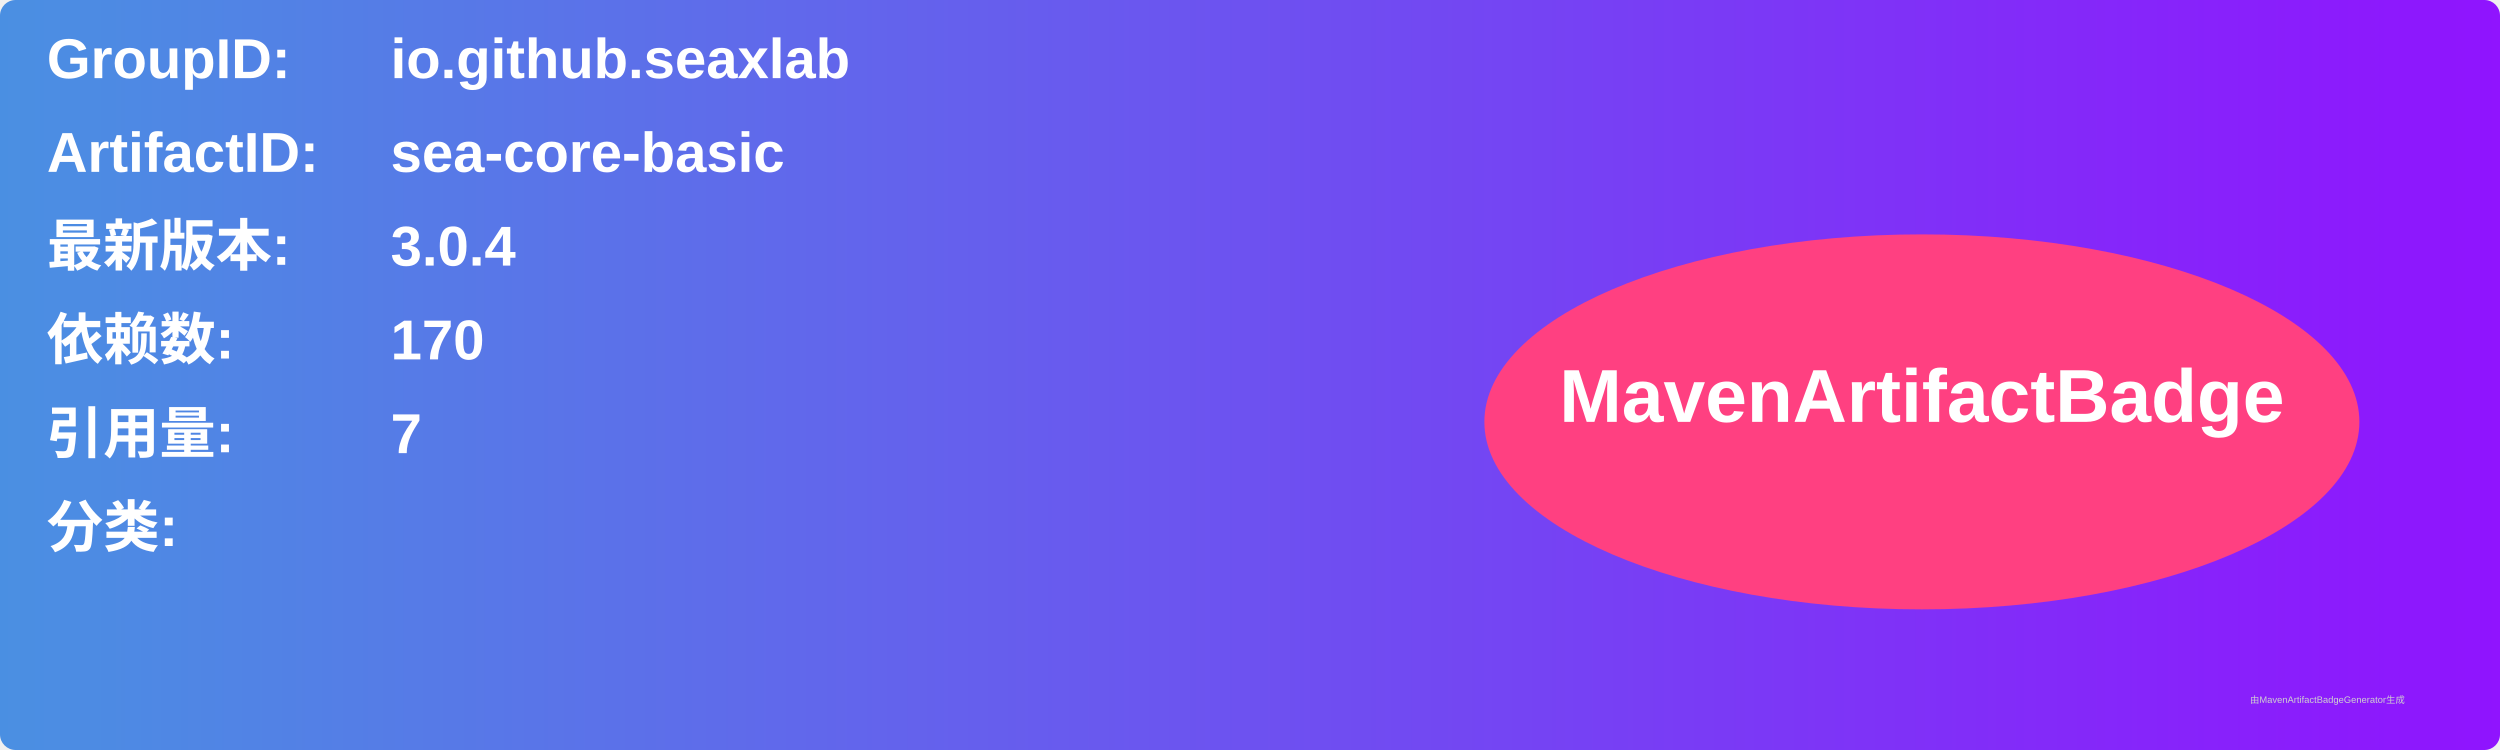
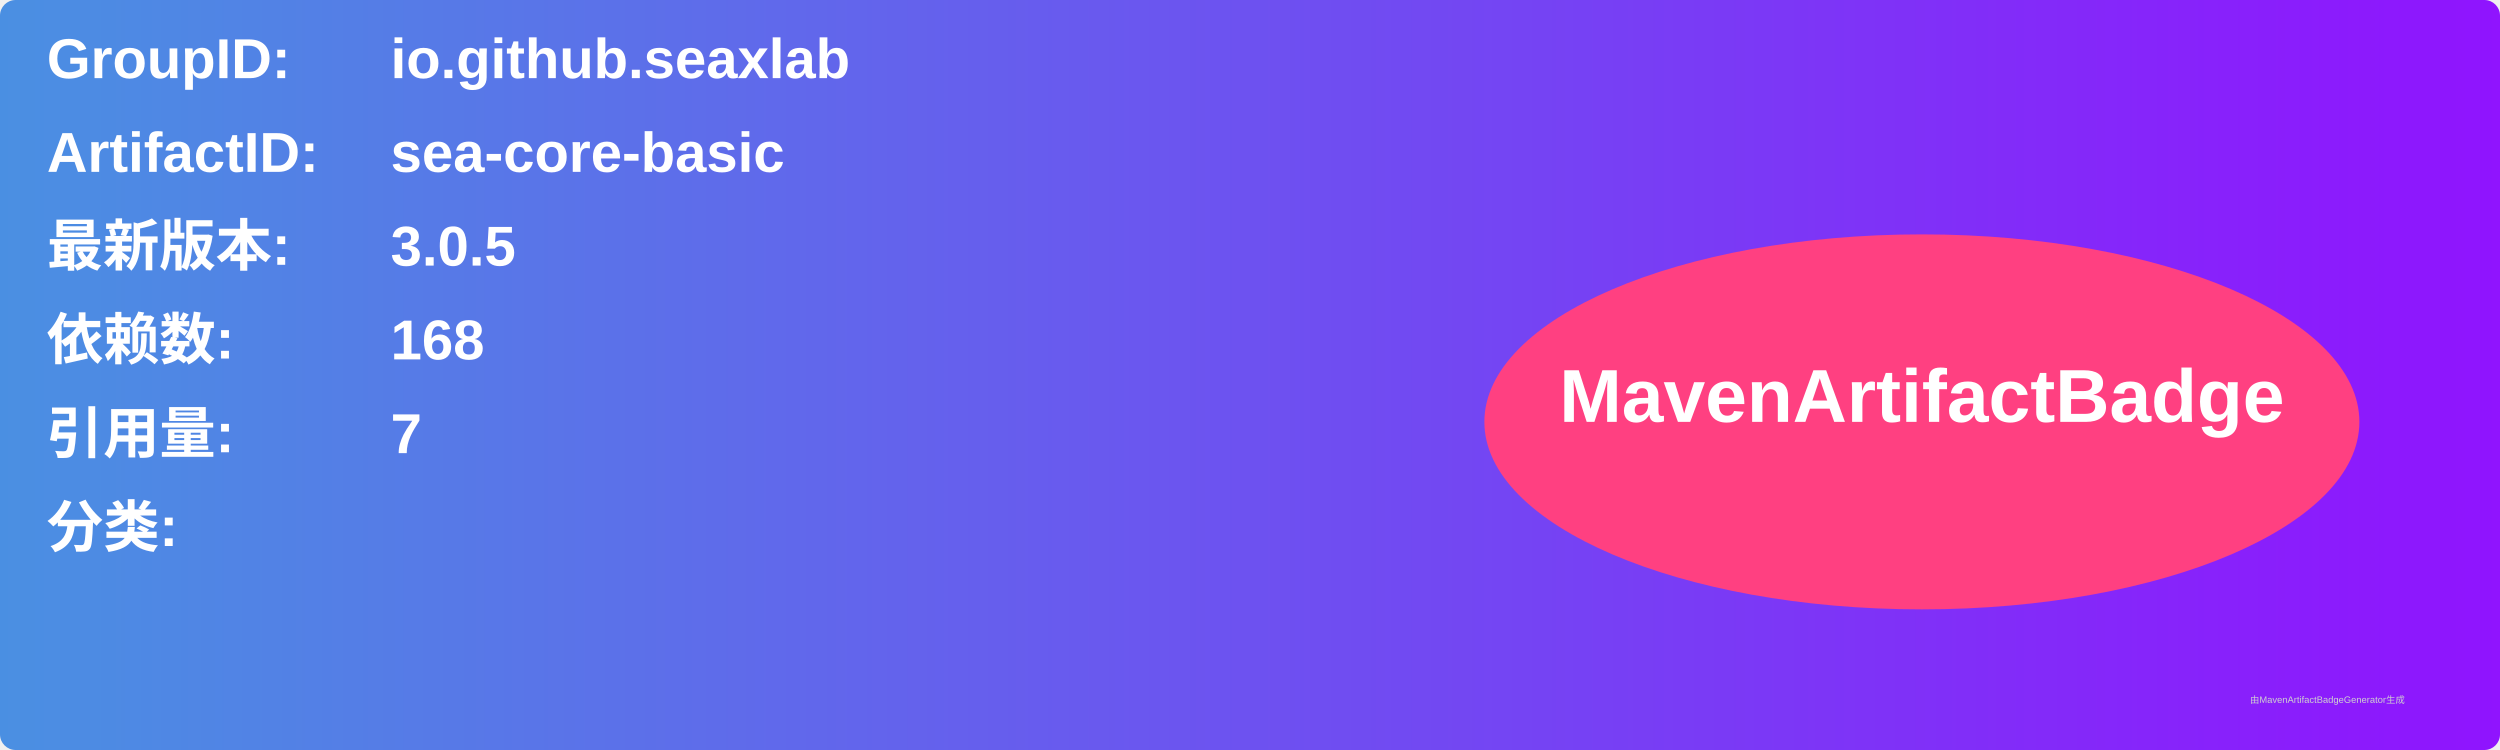
<svg xmlns="http://www.w3.org/2000/svg" width="800" height="240" viewBox="0 0 800 240">
  <linearGradient id="grad" x1="0%" y1="0%" x2="100%" y2="0%">
    <stop offset="0%" stop-color="#4a90e2" />
    <stop offset="100%" stop-color="#9013fe" />
  </linearGradient>
  <rect width="100%" height="100%" rx="5" ry="5" fill="url(#grad)" />
  <g transform="translate(15, 15)">
    <text x="0" y="10" font-family="Arial" font-size="18" fill="white" font-weight="bold" width="260">GroupID:</text>
    <text x="110" y="10" font-family="Arial" font-size="18" fill="white" font-weight="bold" width="460">io.github.seaxlab</text>
    <text x="0" y="40" font-family="Arial" font-size="18" fill="white" font-weight="bold" width="260">ArtifactID:</text>
    <text x="110" y="40" font-family="Arial" font-size="18" fill="white" font-weight="bold" width="460">sea-core-basic</text>
    <text x="0" y="70" font-family="Arial" font-size="18" fill="white" font-weight="bold">最新版本:</text>
    <text x="110" y="70" font-family="Arial" font-size="18" fill="white" font-weight="bold">
-       <tspan font-weight="bold">3.0.4</tspan>
+       <tspan font-weight="bold">3.0.5</tspan>
    </text>
    <text x="0" y="100" font-family="Arial" font-size="18" fill="white" font-weight="bold">依赖数: </text>
    <text x="110" y="100" font-family="Arial" font-size="18" fill="white">
-       <tspan font-weight="bold">170</tspan>
+       <tspan font-weight="bold">168</tspan>
    </text>
    <text x="0" y="130" font-family="Arial" font-size="18" fill="white" font-weight="bold">引用量: </text>
    <text x="110" y="130" font-family="Arial" font-size="18" fill="white">
      <tspan font-weight="bold">7</tspan>
    </text>
    <text x="0" y="160" font-family="Arial" font-size="18" fill="white" font-weight="bold">分类:</text>
    <text x="10" y="190" font-family="Arial" font-size="10" fill="white">
      <tspan font-weight="bold" />
    </text>
    <ellipse cx="600" cy="120" rx="140" ry="60" fill="#ff4081" />
    <text x="600" y="120" text-anchor="middle" font-family="Arial" font-size="24" fill="white" font-weight="bold">MavenArtifactBadge</text>
  </g>
  <text x="720" y="225" font-family="Arial" font-size="3" fill="#d0d0d0">由MavenArtifactBadgeGenerator生成</text>
</svg>
